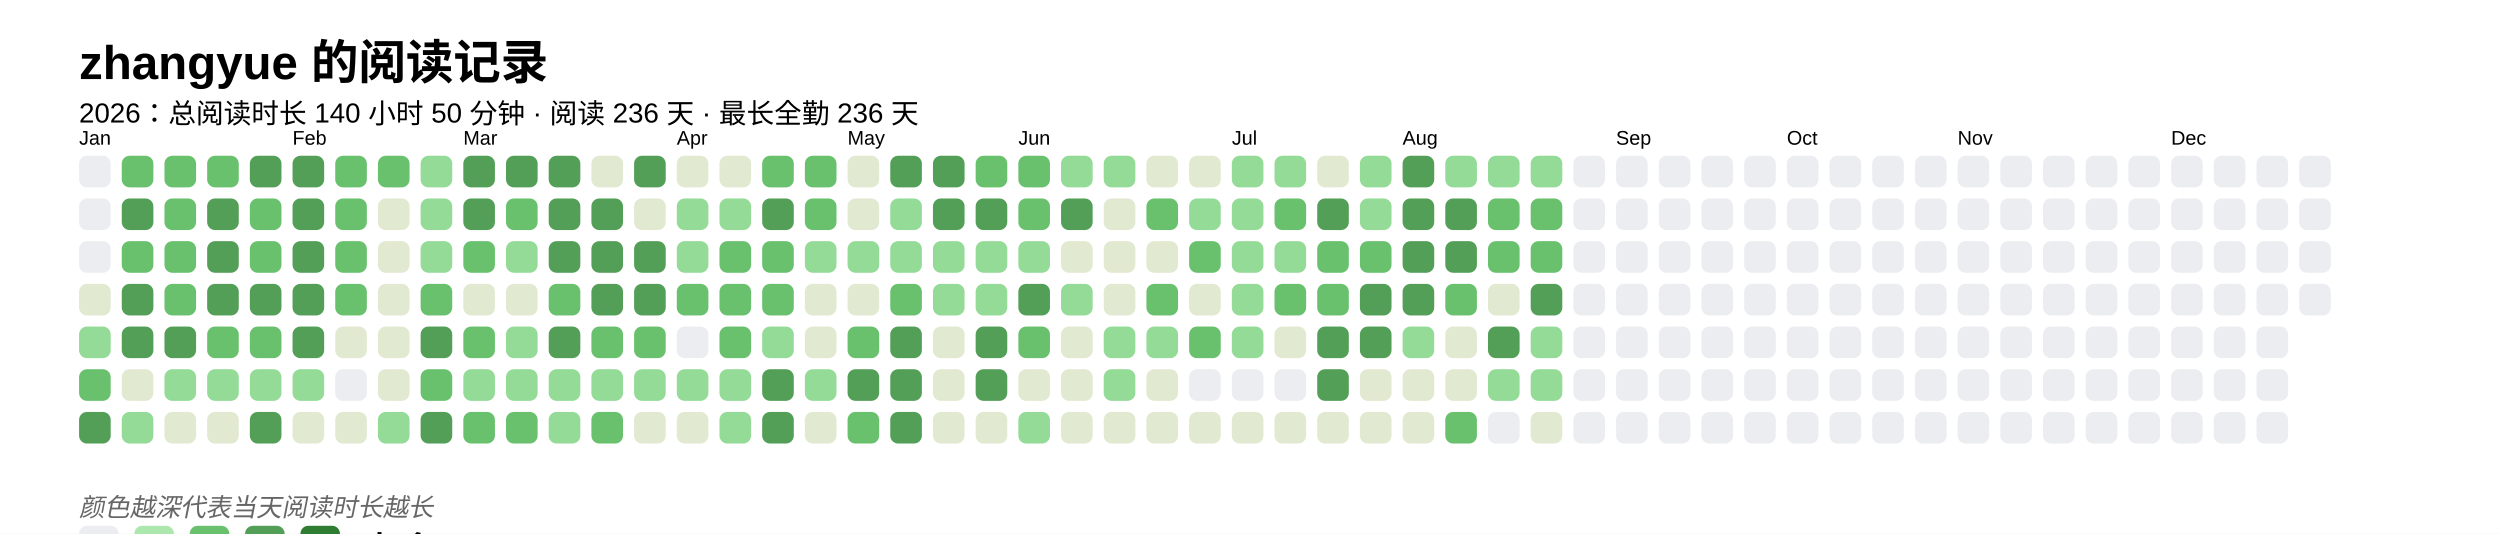
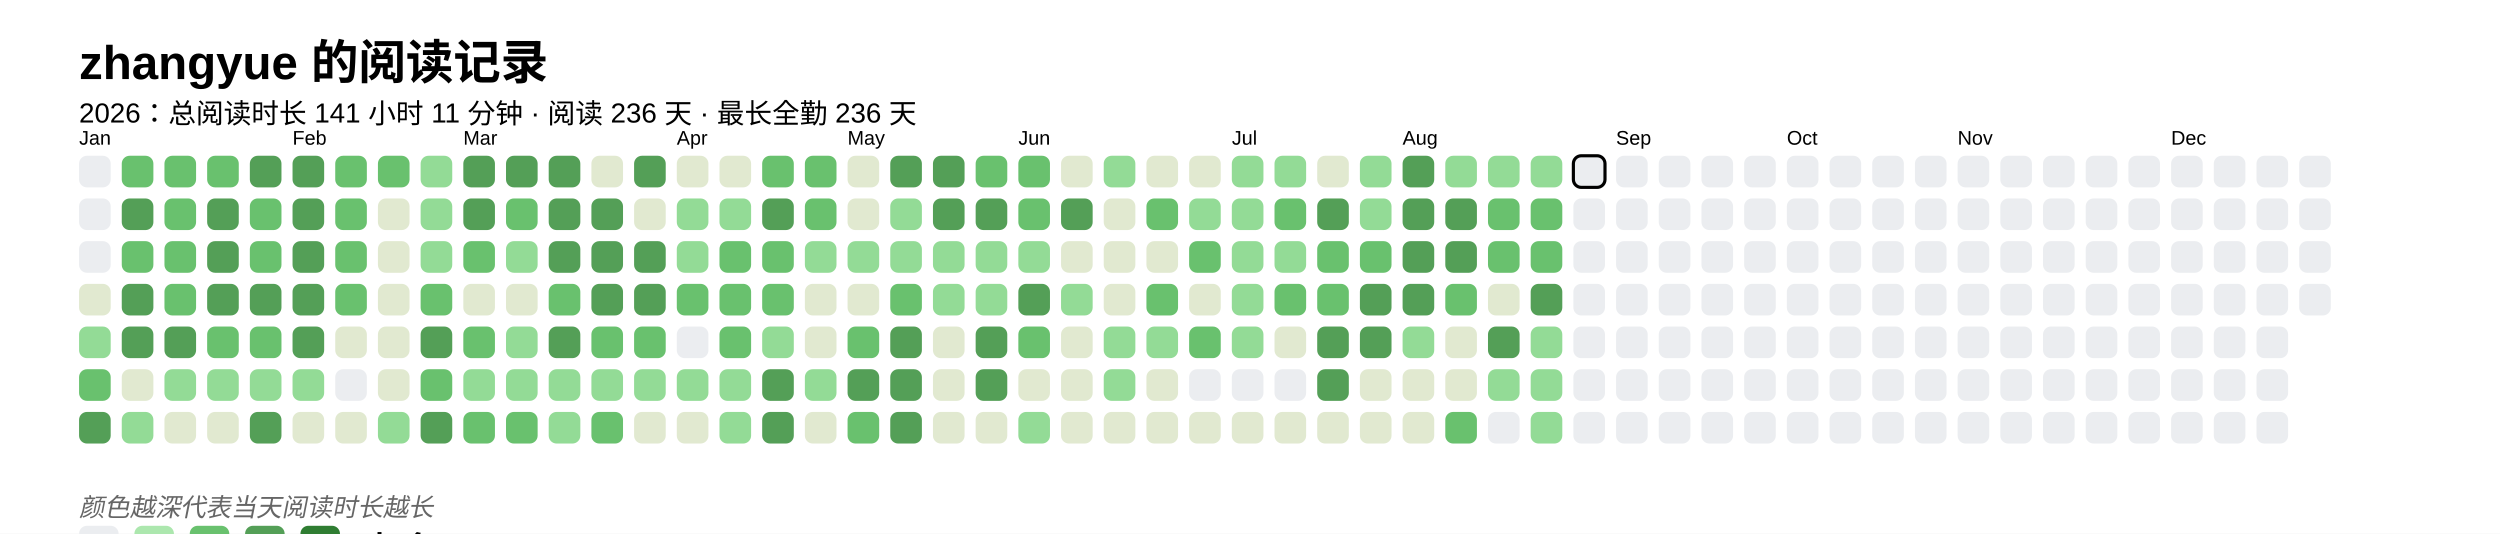
<svg xmlns="http://www.w3.org/2000/svg" baseProfile="full" height="67.5mm" version="1.1" viewBox="0,0,316.2,67.5" width="316.2mm">
  <defs />
  <rect fill="#FFFFFF" height="67.5" width="316.2" x="0" y="0" />
  <text fill="#000000" style="font-size:6px; font-family:Arial; font-weight:bold;" x="10" y="10">zhangyue 的阅读记录</text>
-   <text fill="#000000" style="font-size:3.5px; font-family:Arial;" x="10" y="15.5">2026：总阅读时长 140 小时 50 分钟 · 阅读 236 天 · 最长全勤 236 天</text>
+   <text fill="#000000" style="font-size:3.5px; font-family:Arial;" x="10" y="15.5">2026：总阅读时长 141 小时 11 分钟 · 阅读 236 天 · 最长全勤 236 天</text>
  <text fill="#000000" style="font-size:2.5px; font-family:Arial" x="10" y="18.3">Jan</text>
  <rect fill="#EBEDF0" height="4" rx="1" ry="1" width="4" x="10" y="19.7" />
  <rect fill="#EBEDF0" height="4" rx="1" ry="1" width="4" x="10" y="25.1" />
  <rect fill="#EBEDF0" height="4" rx="1" ry="1" width="4" x="10" y="30.5" />
  <rect fill="#e1e9d0" height="4" rx="1" ry="1" width="4" x="10" y="35.9" />
  <rect fill="#93db96" height="4" rx="1" ry="1" width="4" x="10" y="41.3" />
  <rect fill="#69C16E" height="4" rx="1" ry="1" width="4" x="10" y="46.7" />
  <rect fill="#549F57" height="4" rx="1" ry="1" width="4" x="10" y="52.1" />
  <rect fill="#69C16E" height="4" rx="1" ry="1" width="4" x="15.4" y="19.7" />
  <rect fill="#549F57" height="4" rx="1" ry="1" width="4" x="15.4" y="25.1" />
  <rect fill="#69C16E" height="4" rx="1" ry="1" width="4" x="15.4" y="30.5" />
  <rect fill="#549F57" height="4" rx="1" ry="1" width="4" x="15.4" y="35.9" />
  <rect fill="#549F57" height="4" rx="1" ry="1" width="4" x="15.4" y="41.3" />
  <rect fill="#e1e9d0" height="4" rx="1" ry="1" width="4" x="15.4" y="46.7" />
  <rect fill="#93db96" height="4" rx="1" ry="1" width="4" x="15.4" y="52.1" />
  <rect fill="#69C16E" height="4" rx="1" ry="1" width="4" x="20.8" y="19.7" />
  <rect fill="#69C16E" height="4" rx="1" ry="1" width="4" x="20.8" y="25.1" />
  <rect fill="#69C16E" height="4" rx="1" ry="1" width="4" x="20.8" y="30.5" />
  <rect fill="#69C16E" height="4" rx="1" ry="1" width="4" x="20.8" y="35.9" />
  <rect fill="#549F57" height="4" rx="1" ry="1" width="4" x="20.8" y="41.3" />
  <rect fill="#93db96" height="4" rx="1" ry="1" width="4" x="20.8" y="46.7" />
  <rect fill="#e1e9d0" height="4" rx="1" ry="1" width="4" x="20.8" y="52.1" />
  <rect fill="#69C16E" height="4" rx="1" ry="1" width="4" x="26.2" y="19.7" />
  <rect fill="#549F57" height="4" rx="1" ry="1" width="4" x="26.2" y="25.1" />
  <rect fill="#549F57" height="4" rx="1" ry="1" width="4" x="26.2" y="30.5" />
  <rect fill="#549F57" height="4" rx="1" ry="1" width="4" x="26.2" y="35.9" />
  <rect fill="#69C16E" height="4" rx="1" ry="1" width="4" x="26.2" y="41.3" />
  <rect fill="#93db96" height="4" rx="1" ry="1" width="4" x="26.2" y="46.7" />
  <rect fill="#e1e9d0" height="4" rx="1" ry="1" width="4" x="26.2" y="52.1" />
  <rect fill="#549F57" height="4" rx="1" ry="1" width="4" x="31.6" y="19.7" />
  <rect fill="#69C16E" height="4" rx="1" ry="1" width="4" x="31.6" y="25.1" />
  <rect fill="#69C16E" height="4" rx="1" ry="1" width="4" x="31.6" y="30.5" />
  <rect fill="#549F57" height="4" rx="1" ry="1" width="4" x="31.6" y="35.9" />
  <rect fill="#69C16E" height="4" rx="1" ry="1" width="4" x="31.6" y="41.3" />
  <rect fill="#93db96" height="4" rx="1" ry="1" width="4" x="31.6" y="46.7" />
  <rect fill="#549F57" height="4" rx="1" ry="1" width="4" x="31.6" y="52.1" />
  <text fill="#000000" style="font-size:2.5px; font-family:Arial" x="37.0" y="18.3">Feb</text>
  <rect fill="#549F57" height="4" rx="1" ry="1" width="4" x="37.0" y="19.7" />
  <rect fill="#549F57" height="4" rx="1" ry="1" width="4" x="37.0" y="25.1" />
  <rect fill="#549F57" height="4" rx="1" ry="1" width="4" x="37.0" y="30.5" />
  <rect fill="#549F57" height="4" rx="1" ry="1" width="4" x="37.0" y="35.9" />
  <rect fill="#549F57" height="4" rx="1" ry="1" width="4" x="37.0" y="41.3" />
  <rect fill="#93db96" height="4" rx="1" ry="1" width="4" x="37.0" y="46.7" />
  <rect fill="#e1e9d0" height="4" rx="1" ry="1" width="4" x="37.0" y="52.1" />
  <rect fill="#69C16E" height="4" rx="1" ry="1" width="4" x="42.4" y="19.7" />
  <rect fill="#69C16E" height="4" rx="1" ry="1" width="4" x="42.4" y="25.1" />
  <rect fill="#69C16E" height="4" rx="1" ry="1" width="4" x="42.4" y="30.5" />
  <rect fill="#69C16E" height="4" rx="1" ry="1" width="4" x="42.4" y="35.9" />
  <rect fill="#e1e9d0" height="4" rx="1" ry="1" width="4" x="42.4" y="41.3" />
  <rect fill="#EBEDF0" height="4" rx="1" ry="1" width="4" x="42.4" y="46.7" />
  <rect fill="#e1e9d0" height="4" rx="1" ry="1" width="4" x="42.4" y="52.1" />
  <rect fill="#69C16E" height="4" rx="1" ry="1" width="4" x="47.8" y="19.7" />
  <rect fill="#e1e9d0" height="4" rx="1" ry="1" width="4" x="47.8" y="25.1" />
  <rect fill="#e1e9d0" height="4" rx="1" ry="1" width="4" x="47.8" y="30.5" />
  <rect fill="#e1e9d0" height="4" rx="1" ry="1" width="4" x="47.8" y="35.9" />
  <rect fill="#e1e9d0" height="4" rx="1" ry="1" width="4" x="47.8" y="41.3" />
  <rect fill="#e1e9d0" height="4" rx="1" ry="1" width="4" x="47.8" y="46.7" />
  <rect fill="#93db96" height="4" rx="1" ry="1" width="4" x="47.8" y="52.1" />
  <rect fill="#93db96" height="4" rx="1" ry="1" width="4" x="53.2" y="19.7" />
  <rect fill="#93db96" height="4" rx="1" ry="1" width="4" x="53.2" y="25.1" />
  <rect fill="#93db96" height="4" rx="1" ry="1" width="4" x="53.2" y="30.5" />
  <rect fill="#69C16E" height="4" rx="1" ry="1" width="4" x="53.2" y="35.9" />
  <rect fill="#549F57" height="4" rx="1" ry="1" width="4" x="53.2" y="41.3" />
  <rect fill="#69C16E" height="4" rx="1" ry="1" width="4" x="53.2" y="46.7" />
  <rect fill="#549F57" height="4" rx="1" ry="1" width="4" x="53.2" y="52.1" />
  <text fill="#000000" style="font-size:2.5px; font-family:Arial" x="58.6" y="18.3">Mar</text>
  <rect fill="#549F57" height="4" rx="1" ry="1" width="4" x="58.6" y="19.7" />
  <rect fill="#549F57" height="4" rx="1" ry="1" width="4" x="58.6" y="25.1" />
  <rect fill="#69C16E" height="4" rx="1" ry="1" width="4" x="58.6" y="30.5" />
  <rect fill="#e1e9d0" height="4" rx="1" ry="1" width="4" x="58.6" y="35.9" />
  <rect fill="#69C16E" height="4" rx="1" ry="1" width="4" x="58.6" y="41.3" />
  <rect fill="#93db96" height="4" rx="1" ry="1" width="4" x="58.6" y="46.7" />
  <rect fill="#69C16E" height="4" rx="1" ry="1" width="4" x="58.6" y="52.1" />
  <rect fill="#549F57" height="4" rx="1" ry="1" width="4" x="64" y="19.7" />
  <rect fill="#69C16E" height="4" rx="1" ry="1" width="4" x="64" y="25.1" />
  <rect fill="#93db96" height="4" rx="1" ry="1" width="4" x="64" y="30.5" />
  <rect fill="#e1e9d0" height="4" rx="1" ry="1" width="4" x="64" y="35.9" />
  <rect fill="#93db96" height="4" rx="1" ry="1" width="4" x="64" y="41.3" />
  <rect fill="#93db96" height="4" rx="1" ry="1" width="4" x="64" y="46.7" />
  <rect fill="#69C16E" height="4" rx="1" ry="1" width="4" x="64" y="52.1" />
  <rect fill="#549F57" height="4" rx="1" ry="1" width="4" x="69.4" y="19.7" />
  <rect fill="#549F57" height="4" rx="1" ry="1" width="4" x="69.4" y="25.1" />
  <rect fill="#549F57" height="4" rx="1" ry="1" width="4" x="69.4" y="30.5" />
  <rect fill="#69C16E" height="4" rx="1" ry="1" width="4" x="69.4" y="35.9" />
  <rect fill="#549F57" height="4" rx="1" ry="1" width="4" x="69.4" y="41.3" />
  <rect fill="#93db96" height="4" rx="1" ry="1" width="4" x="69.4" y="46.7" />
  <rect fill="#93db96" height="4" rx="1" ry="1" width="4" x="69.4" y="52.1" />
  <rect fill="#e1e9d0" height="4" rx="1" ry="1" width="4" x="74.8" y="19.7" />
  <rect fill="#549F57" height="4" rx="1" ry="1" width="4" x="74.8" y="25.1" />
  <rect fill="#549F57" height="4" rx="1" ry="1" width="4" x="74.8" y="30.5" />
  <rect fill="#549F57" height="4" rx="1" ry="1" width="4" x="74.8" y="35.9" />
  <rect fill="#69C16E" height="4" rx="1" ry="1" width="4" x="74.8" y="41.3" />
  <rect fill="#93db96" height="4" rx="1" ry="1" width="4" x="74.8" y="46.7" />
  <rect fill="#69C16E" height="4" rx="1" ry="1" width="4" x="74.8" y="52.1" />
  <rect fill="#549F57" height="4" rx="1" ry="1" width="4" x="80.2" y="19.7" />
  <rect fill="#e1e9d0" height="4" rx="1" ry="1" width="4" x="80.2" y="25.1" />
  <rect fill="#549F57" height="4" rx="1" ry="1" width="4" x="80.2" y="30.5" />
  <rect fill="#549F57" height="4" rx="1" ry="1" width="4" x="80.2" y="35.9" />
  <rect fill="#69C16E" height="4" rx="1" ry="1" width="4" x="80.2" y="41.3" />
  <rect fill="#93db96" height="4" rx="1" ry="1" width="4" x="80.2" y="46.7" />
  <rect fill="#e1e9d0" height="4" rx="1" ry="1" width="4" x="80.2" y="52.1" />
  <text fill="#000000" style="font-size:2.5px; font-family:Arial" x="85.6" y="18.3">Apr</text>
  <rect fill="#e1e9d0" height="4" rx="1" ry="1" width="4" x="85.6" y="19.7" />
  <rect fill="#93db96" height="4" rx="1" ry="1" width="4" x="85.6" y="25.1" />
  <rect fill="#93db96" height="4" rx="1" ry="1" width="4" x="85.6" y="30.5" />
  <rect fill="#69C16E" height="4" rx="1" ry="1" width="4" x="85.6" y="35.9" />
  <rect fill="#EBEDF0" height="4" rx="1" ry="1" width="4" x="85.6" y="41.3" />
  <rect fill="#93db96" height="4" rx="1" ry="1" width="4" x="85.6" y="46.7" />
  <rect fill="#e1e9d0" height="4" rx="1" ry="1" width="4" x="85.6" y="52.1" />
  <rect fill="#e1e9d0" height="4" rx="1" ry="1" width="4" x="91" y="19.7" />
  <rect fill="#93db96" height="4" rx="1" ry="1" width="4" x="91" y="25.1" />
  <rect fill="#69C16E" height="4" rx="1" ry="1" width="4" x="91" y="30.5" />
  <rect fill="#69C16E" height="4" rx="1" ry="1" width="4" x="91" y="35.9" />
  <rect fill="#69C16E" height="4" rx="1" ry="1" width="4" x="91" y="41.3" />
  <rect fill="#93db96" height="4" rx="1" ry="1" width="4" x="91" y="46.7" />
  <rect fill="#93db96" height="4" rx="1" ry="1" width="4" x="91" y="52.1" />
  <rect fill="#69C16E" height="4" rx="1" ry="1" width="4" x="96.4" y="19.7" />
  <rect fill="#549F57" height="4" rx="1" ry="1" width="4" x="96.4" y="25.1" />
  <rect fill="#69C16E" height="4" rx="1" ry="1" width="4" x="96.4" y="30.5" />
  <rect fill="#69C16E" height="4" rx="1" ry="1" width="4" x="96.4" y="35.9" />
  <rect fill="#93db96" height="4" rx="1" ry="1" width="4" x="96.4" y="41.3" />
  <rect fill="#549F57" height="4" rx="1" ry="1" width="4" x="96.4" y="46.7" />
  <rect fill="#549F57" height="4" rx="1" ry="1" width="4" x="96.4" y="52.1" />
  <rect fill="#69C16E" height="4" rx="1" ry="1" width="4" x="101.8" y="19.7" />
  <rect fill="#69C16E" height="4" rx="1" ry="1" width="4" x="101.8" y="25.1" />
  <rect fill="#93db96" height="4" rx="1" ry="1" width="4" x="101.8" y="30.5" />
  <rect fill="#e1e9d0" height="4" rx="1" ry="1" width="4" x="101.8" y="35.9" />
  <rect fill="#e1e9d0" height="4" rx="1" ry="1" width="4" x="101.8" y="41.3" />
  <rect fill="#93db96" height="4" rx="1" ry="1" width="4" x="101.8" y="46.7" />
  <rect fill="#e1e9d0" height="4" rx="1" ry="1" width="4" x="101.8" y="52.1" />
  <text fill="#000000" style="font-size:2.5px; font-family:Arial" x="107.2" y="18.3">May</text>
  <rect fill="#e1e9d0" height="4" rx="1" ry="1" width="4" x="107.2" y="19.7" />
  <rect fill="#e1e9d0" height="4" rx="1" ry="1" width="4" x="107.2" y="25.1" />
  <rect fill="#93db96" height="4" rx="1" ry="1" width="4" x="107.2" y="30.5" />
  <rect fill="#e1e9d0" height="4" rx="1" ry="1" width="4" x="107.2" y="35.9" />
  <rect fill="#69C16E" height="4" rx="1" ry="1" width="4" x="107.2" y="41.3" />
  <rect fill="#549F57" height="4" rx="1" ry="1" width="4" x="107.2" y="46.7" />
  <rect fill="#69C16E" height="4" rx="1" ry="1" width="4" x="107.2" y="52.1" />
  <rect fill="#549F57" height="4" rx="1" ry="1" width="4" x="112.6" y="19.7" />
  <rect fill="#93db96" height="4" rx="1" ry="1" width="4" x="112.6" y="25.1" />
  <rect fill="#93db96" height="4" rx="1" ry="1" width="4" x="112.6" y="30.5" />
  <rect fill="#69C16E" height="4" rx="1" ry="1" width="4" x="112.6" y="35.9" />
  <rect fill="#549F57" height="4" rx="1" ry="1" width="4" x="112.6" y="41.3" />
  <rect fill="#549F57" height="4" rx="1" ry="1" width="4" x="112.6" y="46.7" />
  <rect fill="#549F57" height="4" rx="1" ry="1" width="4" x="112.6" y="52.1" />
  <rect fill="#549F57" height="4" rx="1" ry="1" width="4" x="118" y="19.7" />
  <rect fill="#549F57" height="4" rx="1" ry="1" width="4" x="118" y="25.1" />
  <rect fill="#93db96" height="4" rx="1" ry="1" width="4" x="118" y="30.5" />
  <rect fill="#93db96" height="4" rx="1" ry="1" width="4" x="118" y="35.9" />
  <rect fill="#e1e9d0" height="4" rx="1" ry="1" width="4" x="118" y="41.3" />
  <rect fill="#e1e9d0" height="4" rx="1" ry="1" width="4" x="118" y="46.7" />
  <rect fill="#e1e9d0" height="4" rx="1" ry="1" width="4" x="118" y="52.1" />
  <rect fill="#69C16E" height="4" rx="1" ry="1" width="4" x="123.4" y="19.7" />
  <rect fill="#549F57" height="4" rx="1" ry="1" width="4" x="123.4" y="25.1" />
  <rect fill="#93db96" height="4" rx="1" ry="1" width="4" x="123.4" y="30.5" />
  <rect fill="#93db96" height="4" rx="1" ry="1" width="4" x="123.4" y="35.9" />
  <rect fill="#549F57" height="4" rx="1" ry="1" width="4" x="123.4" y="41.3" />
  <rect fill="#549F57" height="4" rx="1" ry="1" width="4" x="123.4" y="46.7" />
  <rect fill="#e1e9d0" height="4" rx="1" ry="1" width="4" x="123.4" y="52.1" />
  <text fill="#000000" style="font-size:2.5px; font-family:Arial" x="128.8" y="18.3">Jun</text>
  <rect fill="#69C16E" height="4" rx="1" ry="1" width="4" x="128.8" y="19.7" />
  <rect fill="#69C16E" height="4" rx="1" ry="1" width="4" x="128.8" y="25.1" />
  <rect fill="#93db96" height="4" rx="1" ry="1" width="4" x="128.8" y="30.5" />
  <rect fill="#549F57" height="4" rx="1" ry="1" width="4" x="128.8" y="35.9" />
  <rect fill="#69C16E" height="4" rx="1" ry="1" width="4" x="128.8" y="41.3" />
  <rect fill="#e1e9d0" height="4" rx="1" ry="1" width="4" x="128.8" y="46.7" />
  <rect fill="#93db96" height="4" rx="1" ry="1" width="4" x="128.8" y="52.1" />
-   <rect fill="#93db96" height="4" rx="1" ry="1" width="4" x="134.2" y="19.7" />
+   <rect fill="#e1e9d0" height="4" rx="1" ry="1" width="4" x="134.2" y="19.7" />
  <rect fill="#549F57" height="4" rx="1" ry="1" width="4" x="134.2" y="25.1" />
  <rect fill="#e1e9d0" height="4" rx="1" ry="1" width="4" x="134.2" y="30.5" />
  <rect fill="#93db96" height="4" rx="1" ry="1" width="4" x="134.2" y="35.9" />
  <rect fill="#e1e9d0" height="4" rx="1" ry="1" width="4" x="134.2" y="41.3" />
  <rect fill="#e1e9d0" height="4" rx="1" ry="1" width="4" x="134.2" y="46.7" />
  <rect fill="#e1e9d0" height="4" rx="1" ry="1" width="4" x="134.2" y="52.1" />
  <rect fill="#93db96" height="4" rx="1" ry="1" width="4" x="139.6" y="19.7" />
  <rect fill="#e1e9d0" height="4" rx="1" ry="1" width="4" x="139.6" y="25.1" />
  <rect fill="#e1e9d0" height="4" rx="1" ry="1" width="4" x="139.6" y="30.5" />
  <rect fill="#e1e9d0" height="4" rx="1" ry="1" width="4" x="139.6" y="35.9" />
  <rect fill="#93db96" height="4" rx="1" ry="1" width="4" x="139.6" y="41.3" />
  <rect fill="#93db96" height="4" rx="1" ry="1" width="4" x="139.6" y="46.7" />
  <rect fill="#e1e9d0" height="4" rx="1" ry="1" width="4" x="139.6" y="52.1" />
  <rect fill="#e1e9d0" height="4" rx="1" ry="1" width="4" x="145" y="19.7" />
  <rect fill="#69C16E" height="4" rx="1" ry="1" width="4" x="145" y="25.1" />
  <rect fill="#e1e9d0" height="4" rx="1" ry="1" width="4" x="145" y="30.5" />
  <rect fill="#69C16E" height="4" rx="1" ry="1" width="4" x="145" y="35.9" />
  <rect fill="#93db96" height="4" rx="1" ry="1" width="4" x="145" y="41.3" />
  <rect fill="#e1e9d0" height="4" rx="1" ry="1" width="4" x="145" y="46.7" />
  <rect fill="#e1e9d0" height="4" rx="1" ry="1" width="4" x="145" y="52.1" />
  <rect fill="#e1e9d0" height="4" rx="1" ry="1" width="4" x="150.4" y="19.7" />
  <rect fill="#93db96" height="4" rx="1" ry="1" width="4" x="150.4" y="25.1" />
  <rect fill="#69C16E" height="4" rx="1" ry="1" width="4" x="150.4" y="30.5" />
  <rect fill="#e1e9d0" height="4" rx="1" ry="1" width="4" x="150.4" y="35.9" />
  <rect fill="#69C16E" height="4" rx="1" ry="1" width="4" x="150.4" y="41.3" />
  <rect fill="#EBEDF0" height="4" rx="1" ry="1" width="4" x="150.4" y="46.7" />
  <rect fill="#e1e9d0" height="4" rx="1" ry="1" width="4" x="150.4" y="52.1" />
  <text fill="#000000" style="font-size:2.5px; font-family:Arial" x="155.8" y="18.3">Jul</text>
  <rect fill="#93db96" height="4" rx="1" ry="1" width="4" x="155.8" y="19.7" />
  <rect fill="#93db96" height="4" rx="1" ry="1" width="4" x="155.8" y="25.1" />
  <rect fill="#93db96" height="4" rx="1" ry="1" width="4" x="155.8" y="30.5" />
  <rect fill="#93db96" height="4" rx="1" ry="1" width="4" x="155.8" y="35.9" />
  <rect fill="#93db96" height="4" rx="1" ry="1" width="4" x="155.8" y="41.3" />
  <rect fill="#EBEDF0" height="4" rx="1" ry="1" width="4" x="155.8" y="46.7" />
  <rect fill="#e1e9d0" height="4" rx="1" ry="1" width="4" x="155.8" y="52.1" />
  <rect fill="#93db96" height="4" rx="1" ry="1" width="4" x="161.2" y="19.7" />
  <rect fill="#69C16E" height="4" rx="1" ry="1" width="4" x="161.2" y="25.1" />
  <rect fill="#93db96" height="4" rx="1" ry="1" width="4" x="161.2" y="30.5" />
  <rect fill="#69C16E" height="4" rx="1" ry="1" width="4" x="161.2" y="35.9" />
  <rect fill="#e1e9d0" height="4" rx="1" ry="1" width="4" x="161.2" y="41.3" />
  <rect fill="#EBEDF0" height="4" rx="1" ry="1" width="4" x="161.2" y="46.7" />
  <rect fill="#e1e9d0" height="4" rx="1" ry="1" width="4" x="161.2" y="52.1" />
  <rect fill="#e1e9d0" height="4" rx="1" ry="1" width="4" x="166.6" y="19.7" />
  <rect fill="#549F57" height="4" rx="1" ry="1" width="4" x="166.6" y="25.1" />
  <rect fill="#69C16E" height="4" rx="1" ry="1" width="4" x="166.6" y="30.5" />
  <rect fill="#69C16E" height="4" rx="1" ry="1" width="4" x="166.6" y="35.9" />
  <rect fill="#549F57" height="4" rx="1" ry="1" width="4" x="166.6" y="41.3" />
  <rect fill="#549F57" height="4" rx="1" ry="1" width="4" x="166.6" y="46.7" />
  <rect fill="#e1e9d0" height="4" rx="1" ry="1" width="4" x="166.6" y="52.1" />
  <rect fill="#93db96" height="4" rx="1" ry="1" width="4" x="172" y="19.7" />
  <rect fill="#93db96" height="4" rx="1" ry="1" width="4" x="172" y="25.1" />
  <rect fill="#69C16E" height="4" rx="1" ry="1" width="4" x="172" y="30.5" />
  <rect fill="#549F57" height="4" rx="1" ry="1" width="4" x="172" y="35.9" />
  <rect fill="#549F57" height="4" rx="1" ry="1" width="4" x="172" y="41.3" />
  <rect fill="#e1e9d0" height="4" rx="1" ry="1" width="4" x="172" y="46.7" />
  <rect fill="#e1e9d0" height="4" rx="1" ry="1" width="4" x="172" y="52.1" />
  <text fill="#000000" style="font-size:2.5px; font-family:Arial" x="177.4" y="18.3">Aug</text>
  <rect fill="#549F57" height="4" rx="1" ry="1" width="4" x="177.4" y="19.7" />
  <rect fill="#549F57" height="4" rx="1" ry="1" width="4" x="177.4" y="25.1" />
  <rect fill="#549F57" height="4" rx="1" ry="1" width="4" x="177.4" y="30.5" />
  <rect fill="#549F57" height="4" rx="1" ry="1" width="4" x="177.4" y="35.9" />
  <rect fill="#93db96" height="4" rx="1" ry="1" width="4" x="177.4" y="41.3" />
  <rect fill="#e1e9d0" height="4" rx="1" ry="1" width="4" x="177.4" y="46.7" />
  <rect fill="#e1e9d0" height="4" rx="1" ry="1" width="4" x="177.4" y="52.1" />
  <rect fill="#93db96" height="4" rx="1" ry="1" width="4" x="182.8" y="19.7" />
  <rect fill="#549F57" height="4" rx="1" ry="1" width="4" x="182.8" y="25.1" />
  <rect fill="#549F57" height="4" rx="1" ry="1" width="4" x="182.8" y="30.5" />
  <rect fill="#69C16E" height="4" rx="1" ry="1" width="4" x="182.8" y="35.9" />
  <rect fill="#e1e9d0" height="4" rx="1" ry="1" width="4" x="182.8" y="41.3" />
  <rect fill="#e1e9d0" height="4" rx="1" ry="1" width="4" x="182.8" y="46.7" />
  <rect fill="#69C16E" height="4" rx="1" ry="1" width="4" x="182.8" y="52.1" />
  <rect fill="#93db96" height="4" rx="1" ry="1" width="4" x="188.2" y="19.7" />
  <rect fill="#69C16E" height="4" rx="1" ry="1" width="4" x="188.2" y="25.1" />
  <rect fill="#69C16E" height="4" rx="1" ry="1" width="4" x="188.2" y="30.5" />
  <rect fill="#e1e9d0" height="4" rx="1" ry="1" width="4" x="188.2" y="35.9" />
  <rect fill="#549F57" height="4" rx="1" ry="1" width="4" x="188.2" y="41.3" />
  <rect fill="#93db96" height="4" rx="1" ry="1" width="4" x="188.2" y="46.7" />
  <rect fill="#EBEDF0" height="4" rx="1" ry="1" width="4" x="188.2" y="52.1" />
  <rect fill="#93db96" height="4" rx="1" ry="1" width="4" x="193.6" y="19.7" />
  <rect fill="#69C16E" height="4" rx="1" ry="1" width="4" x="193.6" y="25.1" />
  <rect fill="#69C16E" height="4" rx="1" ry="1" width="4" x="193.6" y="30.5" />
  <rect fill="#549F57" height="4" rx="1" ry="1" width="4" x="193.6" y="35.9" />
  <rect fill="#93db96" height="4" rx="1" ry="1" width="4" x="193.6" y="41.3" />
  <rect fill="#93db96" height="4" rx="1" ry="1" width="4" x="193.6" y="46.7" />
-   <rect fill="#e1e9d0" height="4" rx="1" ry="1" width="4" x="193.6" y="52.1" />
-   <rect fill="#EBEDF0" height="4" rx="1" ry="1" width="4" x="199" y="19.7" />
+   <rect fill="#93db96" height="4" rx="1" ry="1" width="4" x="193.6" y="52.1" />
+   <rect fill="#EBEDF0" height="4" rx="1" ry="1" width="4" x="199" y="19.7" stroke="#000000" stroke-width="0.4" />
  <rect fill="#EBEDF0" height="4" rx="1" ry="1" width="4" x="199" y="25.1" />
  <rect fill="#EBEDF0" height="4" rx="1" ry="1" width="4" x="199" y="30.5" />
  <rect fill="#EBEDF0" height="4" rx="1" ry="1" width="4" x="199" y="35.9" />
  <rect fill="#EBEDF0" height="4" rx="1" ry="1" width="4" x="199" y="41.3" />
  <rect fill="#EBEDF0" height="4" rx="1" ry="1" width="4" x="199" y="46.7" />
  <rect fill="#EBEDF0" height="4" rx="1" ry="1" width="4" x="199" y="52.1" />
  <text fill="#000000" style="font-size:2.5px; font-family:Arial" x="204.4" y="18.3">Sep</text>
  <rect fill="#EBEDF0" height="4" rx="1" ry="1" width="4" x="204.4" y="19.7" />
  <rect fill="#EBEDF0" height="4" rx="1" ry="1" width="4" x="204.4" y="25.1" />
  <rect fill="#EBEDF0" height="4" rx="1" ry="1" width="4" x="204.4" y="30.5" />
  <rect fill="#EBEDF0" height="4" rx="1" ry="1" width="4" x="204.4" y="35.9" />
  <rect fill="#EBEDF0" height="4" rx="1" ry="1" width="4" x="204.4" y="41.3" />
  <rect fill="#EBEDF0" height="4" rx="1" ry="1" width="4" x="204.4" y="46.7" />
  <rect fill="#EBEDF0" height="4" rx="1" ry="1" width="4" x="204.4" y="52.1" />
  <rect fill="#EBEDF0" height="4" rx="1" ry="1" width="4" x="209.8" y="19.7" />
  <rect fill="#EBEDF0" height="4" rx="1" ry="1" width="4" x="209.8" y="25.1" />
  <rect fill="#EBEDF0" height="4" rx="1" ry="1" width="4" x="209.8" y="30.5" />
  <rect fill="#EBEDF0" height="4" rx="1" ry="1" width="4" x="209.8" y="35.9" />
  <rect fill="#EBEDF0" height="4" rx="1" ry="1" width="4" x="209.8" y="41.3" />
  <rect fill="#EBEDF0" height="4" rx="1" ry="1" width="4" x="209.8" y="46.7" />
  <rect fill="#EBEDF0" height="4" rx="1" ry="1" width="4" x="209.8" y="52.1" />
  <rect fill="#EBEDF0" height="4" rx="1" ry="1" width="4" x="215.2" y="19.7" />
  <rect fill="#EBEDF0" height="4" rx="1" ry="1" width="4" x="215.2" y="25.1" />
  <rect fill="#EBEDF0" height="4" rx="1" ry="1" width="4" x="215.2" y="30.5" />
  <rect fill="#EBEDF0" height="4" rx="1" ry="1" width="4" x="215.2" y="35.9" />
  <rect fill="#EBEDF0" height="4" rx="1" ry="1" width="4" x="215.2" y="41.3" />
  <rect fill="#EBEDF0" height="4" rx="1" ry="1" width="4" x="215.2" y="46.7" />
  <rect fill="#EBEDF0" height="4" rx="1" ry="1" width="4" x="215.2" y="52.1" />
  <rect fill="#EBEDF0" height="4" rx="1" ry="1" width="4" x="220.6" y="19.7" />
  <rect fill="#EBEDF0" height="4" rx="1" ry="1" width="4" x="220.6" y="25.1" />
  <rect fill="#EBEDF0" height="4" rx="1" ry="1" width="4" x="220.6" y="30.5" />
  <rect fill="#EBEDF0" height="4" rx="1" ry="1" width="4" x="220.6" y="35.9" />
  <rect fill="#EBEDF0" height="4" rx="1" ry="1" width="4" x="220.6" y="41.3" />
  <rect fill="#EBEDF0" height="4" rx="1" ry="1" width="4" x="220.6" y="46.7" />
  <rect fill="#EBEDF0" height="4" rx="1" ry="1" width="4" x="220.6" y="52.1" />
  <text fill="#000000" style="font-size:2.5px; font-family:Arial" x="226" y="18.3">Oct</text>
  <rect fill="#EBEDF0" height="4" rx="1" ry="1" width="4" x="226" y="19.7" />
  <rect fill="#EBEDF0" height="4" rx="1" ry="1" width="4" x="226" y="25.1" />
  <rect fill="#EBEDF0" height="4" rx="1" ry="1" width="4" x="226" y="30.5" />
  <rect fill="#EBEDF0" height="4" rx="1" ry="1" width="4" x="226" y="35.9" />
  <rect fill="#EBEDF0" height="4" rx="1" ry="1" width="4" x="226" y="41.3" />
  <rect fill="#EBEDF0" height="4" rx="1" ry="1" width="4" x="226" y="46.7" />
  <rect fill="#EBEDF0" height="4" rx="1" ry="1" width="4" x="226" y="52.1" />
  <rect fill="#EBEDF0" height="4" rx="1" ry="1" width="4" x="231.4" y="19.7" />
  <rect fill="#EBEDF0" height="4" rx="1" ry="1" width="4" x="231.4" y="25.1" />
  <rect fill="#EBEDF0" height="4" rx="1" ry="1" width="4" x="231.4" y="30.5" />
  <rect fill="#EBEDF0" height="4" rx="1" ry="1" width="4" x="231.4" y="35.9" />
  <rect fill="#EBEDF0" height="4" rx="1" ry="1" width="4" x="231.4" y="41.3" />
  <rect fill="#EBEDF0" height="4" rx="1" ry="1" width="4" x="231.4" y="46.7" />
  <rect fill="#EBEDF0" height="4" rx="1" ry="1" width="4" x="231.4" y="52.1" />
  <rect fill="#EBEDF0" height="4" rx="1" ry="1" width="4" x="236.8" y="19.7" />
  <rect fill="#EBEDF0" height="4" rx="1" ry="1" width="4" x="236.8" y="25.1" />
  <rect fill="#EBEDF0" height="4" rx="1" ry="1" width="4" x="236.8" y="30.5" />
  <rect fill="#EBEDF0" height="4" rx="1" ry="1" width="4" x="236.8" y="35.9" />
  <rect fill="#EBEDF0" height="4" rx="1" ry="1" width="4" x="236.8" y="41.3" />
  <rect fill="#EBEDF0" height="4" rx="1" ry="1" width="4" x="236.8" y="46.7" />
  <rect fill="#EBEDF0" height="4" rx="1" ry="1" width="4" x="236.8" y="52.1" />
  <rect fill="#EBEDF0" height="4" rx="1" ry="1" width="4" x="242.2" y="19.7" />
  <rect fill="#EBEDF0" height="4" rx="1" ry="1" width="4" x="242.2" y="25.1" />
  <rect fill="#EBEDF0" height="4" rx="1" ry="1" width="4" x="242.2" y="30.5" />
  <rect fill="#EBEDF0" height="4" rx="1" ry="1" width="4" x="242.2" y="35.9" />
  <rect fill="#EBEDF0" height="4" rx="1" ry="1" width="4" x="242.2" y="41.3" />
  <rect fill="#EBEDF0" height="4" rx="1" ry="1" width="4" x="242.2" y="46.7" />
  <rect fill="#EBEDF0" height="4" rx="1" ry="1" width="4" x="242.2" y="52.1" />
  <text fill="#000000" style="font-size:2.5px; font-family:Arial" x="247.6" y="18.3">Nov</text>
  <rect fill="#EBEDF0" height="4" rx="1" ry="1" width="4" x="247.6" y="19.7" />
  <rect fill="#EBEDF0" height="4" rx="1" ry="1" width="4" x="247.6" y="25.1" />
  <rect fill="#EBEDF0" height="4" rx="1" ry="1" width="4" x="247.6" y="30.5" />
  <rect fill="#EBEDF0" height="4" rx="1" ry="1" width="4" x="247.6" y="35.9" />
  <rect fill="#EBEDF0" height="4" rx="1" ry="1" width="4" x="247.6" y="41.3" />
  <rect fill="#EBEDF0" height="4" rx="1" ry="1" width="4" x="247.6" y="46.7" />
  <rect fill="#EBEDF0" height="4" rx="1" ry="1" width="4" x="247.6" y="52.1" />
  <rect fill="#EBEDF0" height="4" rx="1" ry="1" width="4" x="253" y="19.7" />
  <rect fill="#EBEDF0" height="4" rx="1" ry="1" width="4" x="253" y="25.1" />
  <rect fill="#EBEDF0" height="4" rx="1" ry="1" width="4" x="253" y="30.5" />
  <rect fill="#EBEDF0" height="4" rx="1" ry="1" width="4" x="253" y="35.9" />
  <rect fill="#EBEDF0" height="4" rx="1" ry="1" width="4" x="253" y="41.3" />
  <rect fill="#EBEDF0" height="4" rx="1" ry="1" width="4" x="253" y="46.7" />
  <rect fill="#EBEDF0" height="4" rx="1" ry="1" width="4" x="253" y="52.1" />
  <rect fill="#EBEDF0" height="4" rx="1" ry="1" width="4" x="258.4" y="19.7" />
  <rect fill="#EBEDF0" height="4" rx="1" ry="1" width="4" x="258.4" y="25.1" />
  <rect fill="#EBEDF0" height="4" rx="1" ry="1" width="4" x="258.4" y="30.5" />
  <rect fill="#EBEDF0" height="4" rx="1" ry="1" width="4" x="258.4" y="35.9" />
  <rect fill="#EBEDF0" height="4" rx="1" ry="1" width="4" x="258.4" y="41.3" />
  <rect fill="#EBEDF0" height="4" rx="1" ry="1" width="4" x="258.4" y="46.7" />
  <rect fill="#EBEDF0" height="4" rx="1" ry="1" width="4" x="258.4" y="52.1" />
  <rect fill="#EBEDF0" height="4" rx="1" ry="1" width="4" x="263.8" y="19.7" />
  <rect fill="#EBEDF0" height="4" rx="1" ry="1" width="4" x="263.8" y="25.1" />
  <rect fill="#EBEDF0" height="4" rx="1" ry="1" width="4" x="263.8" y="30.5" />
  <rect fill="#EBEDF0" height="4" rx="1" ry="1" width="4" x="263.8" y="35.9" />
  <rect fill="#EBEDF0" height="4" rx="1" ry="1" width="4" x="263.8" y="41.3" />
  <rect fill="#EBEDF0" height="4" rx="1" ry="1" width="4" x="263.8" y="46.7" />
  <rect fill="#EBEDF0" height="4" rx="1" ry="1" width="4" x="263.8" y="52.1" />
  <rect fill="#EBEDF0" height="4" rx="1" ry="1" width="4" x="269.2" y="19.7" />
  <rect fill="#EBEDF0" height="4" rx="1" ry="1" width="4" x="269.2" y="25.1" />
  <rect fill="#EBEDF0" height="4" rx="1" ry="1" width="4" x="269.2" y="30.5" />
  <rect fill="#EBEDF0" height="4" rx="1" ry="1" width="4" x="269.2" y="35.9" />
  <rect fill="#EBEDF0" height="4" rx="1" ry="1" width="4" x="269.2" y="41.3" />
  <rect fill="#EBEDF0" height="4" rx="1" ry="1" width="4" x="269.2" y="46.7" />
  <rect fill="#EBEDF0" height="4" rx="1" ry="1" width="4" x="269.2" y="52.1" />
  <text fill="#000000" style="font-size:2.5px; font-family:Arial" x="274.6" y="18.3">Dec</text>
  <rect fill="#EBEDF0" height="4" rx="1" ry="1" width="4" x="274.6" y="19.7" />
  <rect fill="#EBEDF0" height="4" rx="1" ry="1" width="4" x="274.6" y="25.1" />
  <rect fill="#EBEDF0" height="4" rx="1" ry="1" width="4" x="274.6" y="30.5" />
  <rect fill="#EBEDF0" height="4" rx="1" ry="1" width="4" x="274.6" y="35.9" />
  <rect fill="#EBEDF0" height="4" rx="1" ry="1" width="4" x="274.6" y="41.3" />
  <rect fill="#EBEDF0" height="4" rx="1" ry="1" width="4" x="274.6" y="46.7" />
  <rect fill="#EBEDF0" height="4" rx="1" ry="1" width="4" x="274.6" y="52.1" />
  <rect fill="#EBEDF0" height="4" rx="1" ry="1" width="4" x="280" y="19.7" />
  <rect fill="#EBEDF0" height="4" rx="1" ry="1" width="4" x="280" y="25.1" />
  <rect fill="#EBEDF0" height="4" rx="1" ry="1" width="4" x="280" y="30.5" />
  <rect fill="#EBEDF0" height="4" rx="1" ry="1" width="4" x="280" y="35.9" />
  <rect fill="#EBEDF0" height="4" rx="1" ry="1" width="4" x="280" y="41.3" />
  <rect fill="#EBEDF0" height="4" rx="1" ry="1" width="4" x="280" y="46.7" />
  <rect fill="#EBEDF0" height="4" rx="1" ry="1" width="4" x="280" y="52.1" />
  <rect fill="#EBEDF0" height="4" rx="1" ry="1" width="4" x="285.4" y="19.7" />
  <rect fill="#EBEDF0" height="4" rx="1" ry="1" width="4" x="285.4" y="25.1" />
  <rect fill="#EBEDF0" height="4" rx="1" ry="1" width="4" x="285.4" y="30.5" />
  <rect fill="#EBEDF0" height="4" rx="1" ry="1" width="4" x="285.4" y="35.9" />
  <rect fill="#EBEDF0" height="4" rx="1" ry="1" width="4" x="285.4" y="41.3" />
  <rect fill="#EBEDF0" height="4" rx="1" ry="1" width="4" x="285.4" y="46.7" />
  <rect fill="#EBEDF0" height="4" rx="1" ry="1" width="4" x="285.4" y="52.1" />
  <rect fill="#EBEDF0" height="4" rx="1" ry="1" width="4" x="290.8" y="19.7" />
  <rect fill="#EBEDF0" height="4" rx="1" ry="1" width="4" x="290.8" y="25.1" />
  <rect fill="#EBEDF0" height="4" rx="1" ry="1" width="4" x="290.8" y="30.5" />
  <rect fill="#EBEDF0" height="4" rx="1" ry="1" width="4" x="290.8" y="35.9" />
  <text fill="#666666" style="font-size:3.2px; font-family:Arial; font-style:italic;" x="10" y="65.3">颜色越深代表当天阅读时长越长</text>
  <rect fill="#EBEDF0" x="10.0" y="66.5" width="5.0" height="5.0" rx="1" ry="1" />
  <text fill="#000000" style="font-size:3.5px; font-family:Arial;" x="10.0" y="75.3">0</text>
  <rect fill="#ACE7AE" x="17.0" y="66.5" width="5.0" height="5.0" rx="1" ry="1" />
  <text fill="#000000" style="font-size:3.5px; font-family:Arial;" x="17.0" y="75.3">&lt;30 分</text>
  <rect fill="#69C16E" x="24.0" y="66.5" width="5.0" height="5.0" rx="1" ry="1" />
  <text fill="#000000" style="font-size:3.5px; font-family:Arial;" x="24.0" y="75.3">30-60 分</text>
  <rect fill="#549F57" x="31.0" y="66.5" width="5.0" height="5.0" rx="1" ry="1" />
  <text fill="#000000" style="font-size:3.5px; font-family:Arial;" x="31.0" y="75.3">1-2 小时</text>
  <rect fill="#2F7D32" x="38.0" y="66.5" width="5.0" height="5.0" rx="1" ry="1" />
  <text fill="#000000" style="font-size:3.5px; font-family:Arial;" x="38.0" y="75.3">2 小时+</text>
  <text fill="#000000" style="font-size:4px; font-family:Arial; font-weight:bold;" x="46.0" y="70.7">少</text>
  <text fill="#000000" style="font-size:4px; font-family:Arial; font-weight:bold;" x="51.0" y="70.7">多</text>
</svg>
